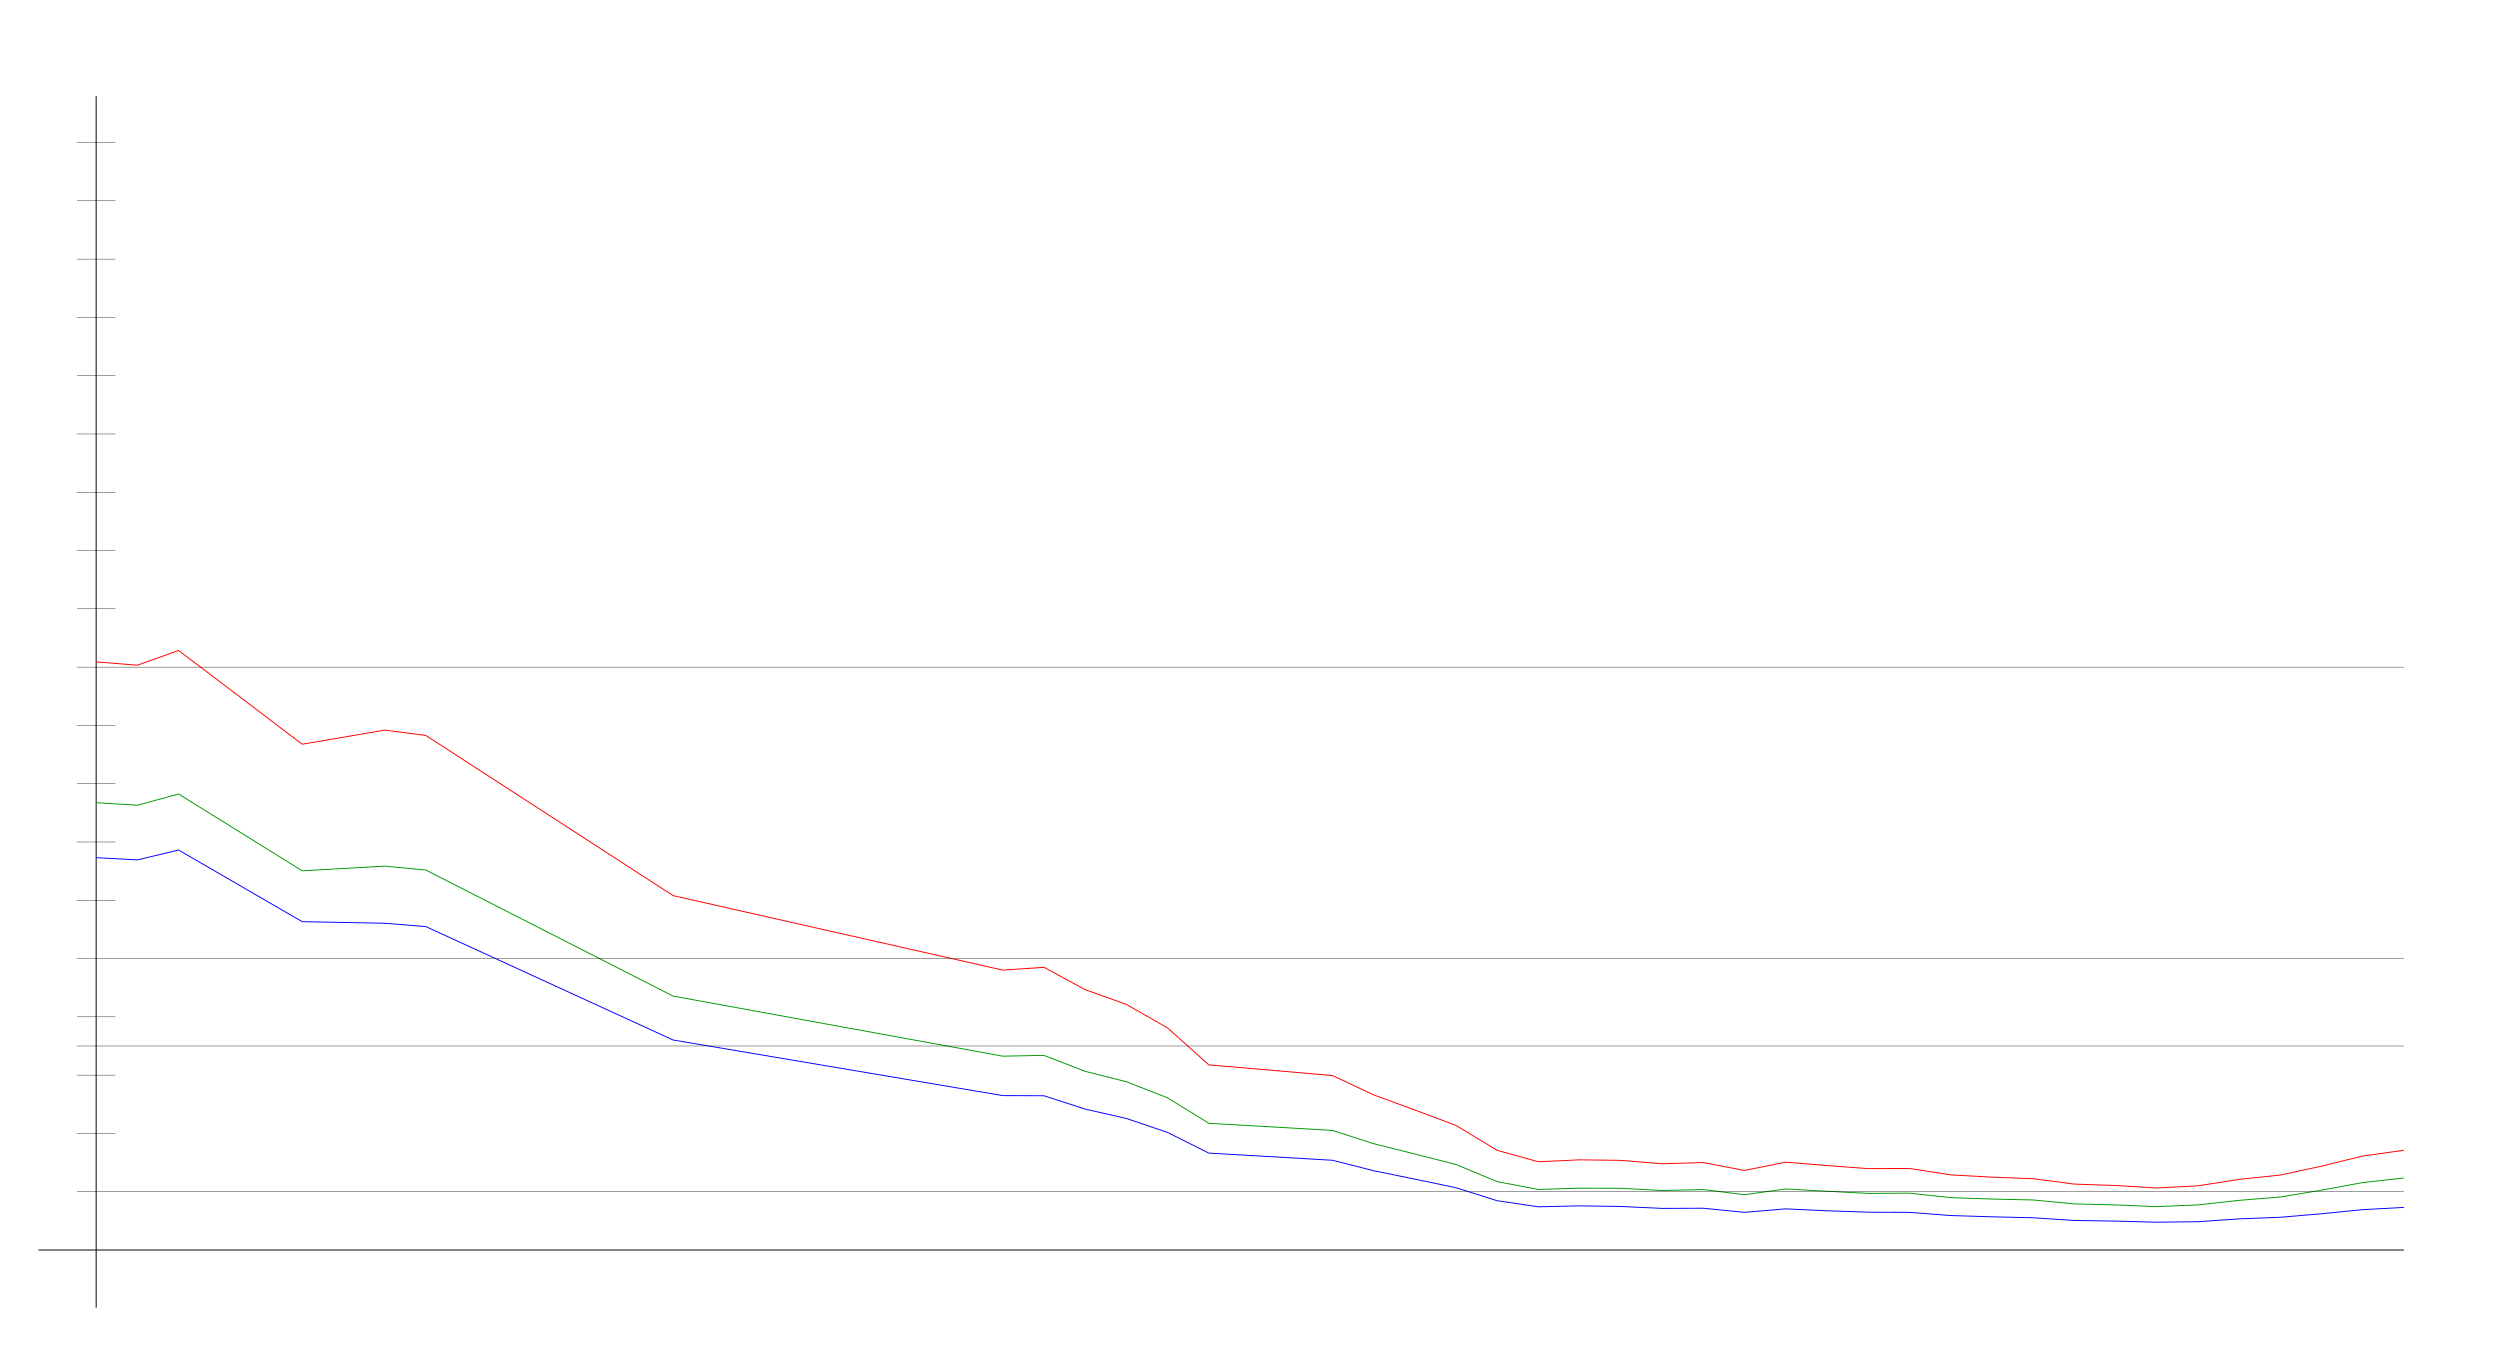
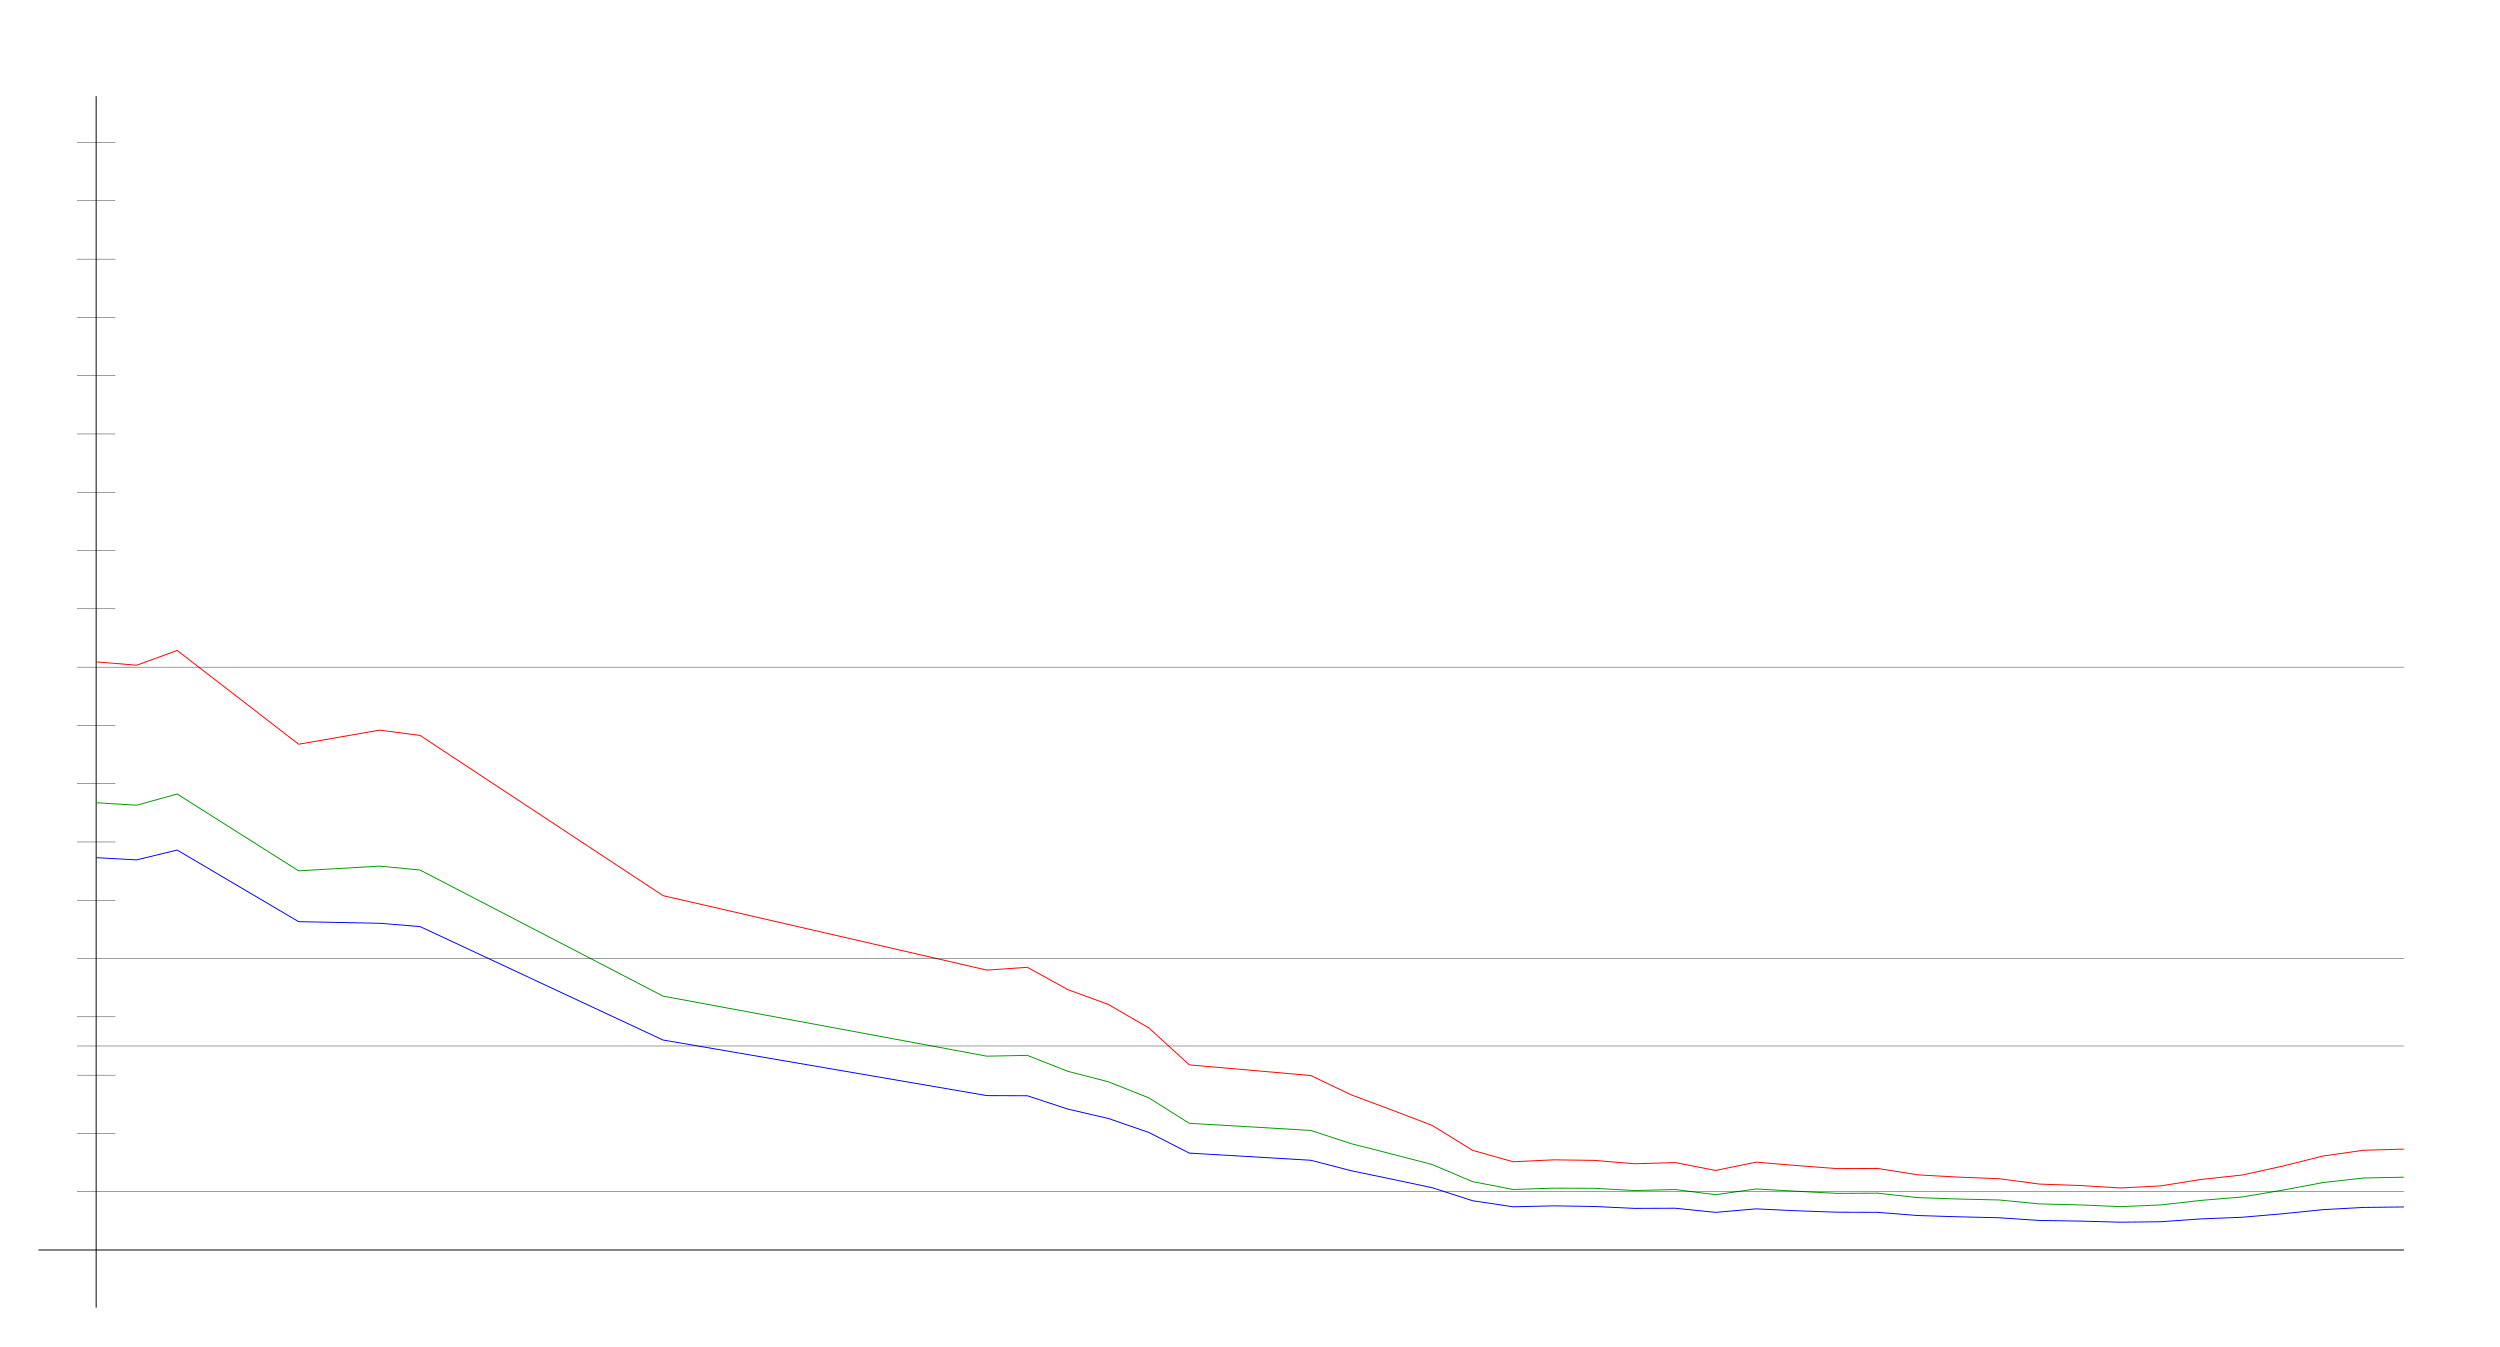
<svg xmlns="http://www.w3.org/2000/svg" width="650" height="350" version="1.1" id="sparkleline_DE-BE">
  <g id="layer1">
    <path style="fill:none;stroke:#000000;stroke-width:0.25px;" d="M 25,340 25,25" id="vertical_axis" />
    <path style="fill:none;stroke:#000000;stroke-width:0.25px;" d="M 10,325 625,325" id="horizontal_axis" />
-     <path style="fill:none;stroke:#0000ff;stroke-width:0.25px;" d="M 25.0,222.99 35.714,223.569 46.429,221.008 78.571,239.634 100.0,240.047 110.714,240.914 175.0,270.402 260.714,284.857 271.429,284.898 282.143,288.367 292.857,290.804 303.571,294.438 314.286,299.807 346.429,301.666 357.143,304.392 367.857,306.58 378.571,308.811 389.286,312.197 400.0,313.767 410.714,313.519 421.429,313.684 432.143,314.18 442.857,314.138 453.571,315.212 464.286,314.303 475.0,314.799 485.714,315.171 496.429,315.212 507.143,316.038 517.857,316.368 528.571,316.616 539.286,317.318 550.0,317.483 560.714,317.773 571.429,317.649 582.143,316.905 592.857,316.492 603.571,315.584 614.286,314.51 625.0,313.932" id="cases7_100k" />
-     <path style="fill:none;stroke:#009900;stroke-width:0.25px;" d="M 25.0,208.7 35.714,209.359 46.429,206.44 78.571,226.414 100.0,225.191 110.714,226.21 175.0,258.988 260.714,274.606 271.429,274.396 282.143,278.551 292.857,281.258 303.571,285.445 314.286,292.056 346.429,293.911 357.143,297.358 367.857,300.046 378.571,302.778 389.286,307.235 400.0,309.264 410.714,308.917 421.429,308.952 432.143,309.541 442.857,309.278 453.571,310.624 464.286,309.129 475.0,309.722 485.714,310.279 496.429,310.225 507.143,311.381 517.857,311.748 528.571,311.991 539.286,313.017 550.0,313.275 560.714,313.726 571.429,313.276 582.143,312.09 592.857,311.221 603.571,309.453 614.286,307.463 625.0,306.283" id="cases7_100k_nofullvac" />
-     <path style="fill:none;stroke:#ff0000;stroke-width:0.25px;" d="M 25.0,172.089 35.714,172.955 46.429,169.117 78.571,193.497 100.0,189.834 110.714,191.214 175.0,232.865 260.714,252.228 271.429,251.5 282.143,257.313 292.857,261.158 303.571,267.258 314.286,276.866 346.429,279.644 357.143,284.671 367.857,288.599 378.571,292.616 389.286,299.101 400.0,302.061 410.714,301.555 421.429,301.696 432.143,302.579 442.857,302.264 453.571,304.318 464.286,302.159 475.0,303.04 485.714,303.84 496.429,303.793 507.143,305.463 517.857,306.054 528.571,306.459 539.286,307.86 550.0,308.229 560.714,308.874 571.429,308.322 582.143,306.636 592.857,305.514 603.571,303.21 614.286,300.568 625.0,299.066" id="cases7_100k_novac" />
+     <path style="fill:none;stroke:#0000ff;stroke-width:0.25px;" d="M 25.0,222.99 35.526,223.569 46.053,221.008 77.632,239.634 98.684,240.047 109.211,240.914 172.368,270.402 256.579,284.857 267.105,284.898 277.632,288.367 288.158,290.804 298.684,294.438 309.211,299.807 340.789,301.666 351.316,304.392 361.842,306.58 372.368,308.811 382.895,312.197 393.421,313.767 403.947,313.519 414.474,313.684 425.0,314.18 435.526,314.138 446.053,315.212 456.579,314.303 467.105,314.799 477.632,315.171 488.158,315.212 498.684,316.038 509.211,316.368 519.737,316.616 530.263,317.318 540.789,317.483 551.316,317.773 561.842,317.649 572.368,316.905 582.895,316.492 593.421,315.584 603.947,314.51 614.474,313.932 625.0,313.808" id="cases7_100k" />
+     <path style="fill:none;stroke:#009900;stroke-width:0.25px;" d="M 25.0,208.7 35.526,209.359 46.053,206.44 77.632,226.414 98.684,225.191 109.211,226.21 172.368,258.988 256.579,274.606 267.105,274.396 277.632,278.551 288.158,281.258 298.684,285.445 309.211,292.056 340.789,293.911 351.316,297.358 361.842,300.046 372.368,302.778 382.895,307.235 393.421,309.264 403.947,308.917 414.474,308.952 425.0,309.541 435.526,309.278 446.053,310.624 456.579,309.129 467.105,309.722 477.632,310.279 488.158,310.225 498.684,311.381 509.211,311.748 519.737,311.991 530.263,313.017 540.789,313.275 551.316,313.726 561.842,313.276 572.368,312.09 582.895,311.221 593.421,309.453 603.947,307.463 614.474,306.283 625.0,306.073" id="cases7_100k_nofullvac" />
+     <path style="fill:none;stroke:#ff0000;stroke-width:0.25px;" d="M 25.0,172.089 35.526,172.955 46.053,169.117 77.632,193.497 98.684,189.834 109.211,191.214 172.368,232.865 256.579,252.228 267.105,251.5 277.632,257.313 288.158,261.158 298.684,267.258 309.211,276.866 340.789,279.644 351.316,284.671 361.842,288.599 372.368,292.616 382.895,299.101 393.421,302.061 403.947,301.555 414.474,301.696 425.0,302.579 435.526,302.264 446.053,304.318 456.579,302.159 467.105,303.04 477.632,303.84 488.158,303.793 498.684,305.463 509.211,306.054 519.737,306.459 530.263,307.86 540.789,308.229 551.316,308.874 561.842,308.322 572.368,306.636 582.895,305.514 593.421,303.21 603.947,300.568 614.474,299.066 625.0,298.775" id="cases7_100k_novac" />
    <path style="fill:none;stroke:#000000;stroke-width:0.1px;" d="M 20,309.845 625,309.845" id="yaxis_10" />
    <path style="fill:none;stroke:#000000;stroke-width:0.1px;" d="M 20,294.69 30,294.69" id="yaxis_20" />
    <path style="fill:none;stroke:#000000;stroke-width:0.1px;" d="M 20,279.536 30,279.536" id="yaxis_30" />
    <path style="fill:none;stroke:#000000;stroke-width:0.1px;" d="M 20,271.958 625,271.958" id="yaxis_35" />
    <path style="fill:none;stroke:#000000;stroke-width:0.1px;" d="M 20,264.381 30,264.381" id="yaxis_40" />
    <path style="fill:none;stroke:#000000;stroke-width:0.1px;" d="M 20,249.226 625,249.226" id="yaxis_50" />
    <path style="fill:none;stroke:#000000;stroke-width:0.1px;" d="M 20,234.071 30,234.071" id="yaxis_60" />
    <path style="fill:none;stroke:#000000;stroke-width:0.1px;" d="M 20,218.916 30,218.916" id="yaxis_70" />
    <path style="fill:none;stroke:#000000;stroke-width:0.1px;" d="M 20,203.762 30,203.762" id="yaxis_80" />
    <path style="fill:none;stroke:#000000;stroke-width:0.1px;" d="M 20,188.607 30,188.607" id="yaxis_90" />
    <path style="fill:none;stroke:#000000;stroke-width:0.1px;" d="M 20,173.452 625,173.452" id="yaxis_100" />
    <path style="fill:none;stroke:#000000;stroke-width:0.1px;" d="M 20,158.297 30,158.297" id="yaxis_110" />
    <path style="fill:none;stroke:#000000;stroke-width:0.1px;" d="M 20,143.142 30,143.142" id="yaxis_120" />
    <path style="fill:none;stroke:#000000;stroke-width:0.1px;" d="M 20,127.988 30,127.988" id="yaxis_130" />
    <path style="fill:none;stroke:#000000;stroke-width:0.1px;" d="M 20,112.833 30,112.833" id="yaxis_140" />
    <path style="fill:none;stroke:#000000;stroke-width:0.1px;" d="M 20,97.678 30,97.678" id="yaxis_150" />
    <path style="fill:none;stroke:#000000;stroke-width:0.1px;" d="M 20,82.523 30,82.523" id="yaxis_160" />
    <path style="fill:none;stroke:#000000;stroke-width:0.1px;" d="M 20,67.368 30,67.368" id="yaxis_170" />
    <path style="fill:none;stroke:#000000;stroke-width:0.1px;" d="M 20,52.214 30,52.214" id="yaxis_180" />
    <path style="fill:none;stroke:#000000;stroke-width:0.1px;" d="M 20,37.059 30,37.059" id="yaxis_190" />
  </g>
</svg>
